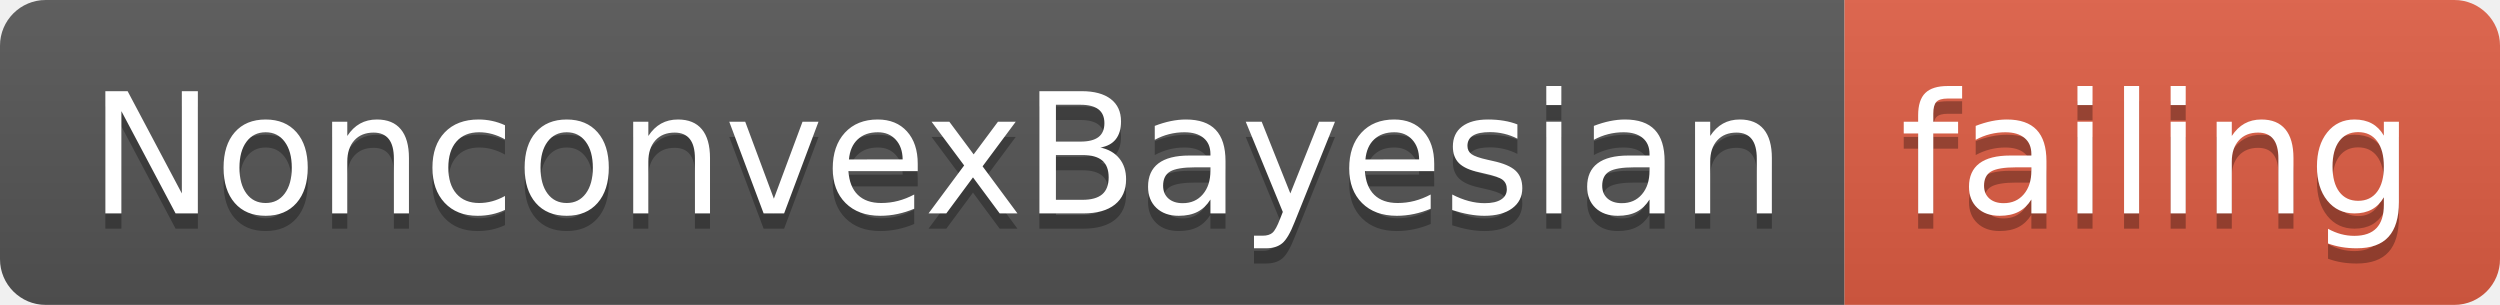
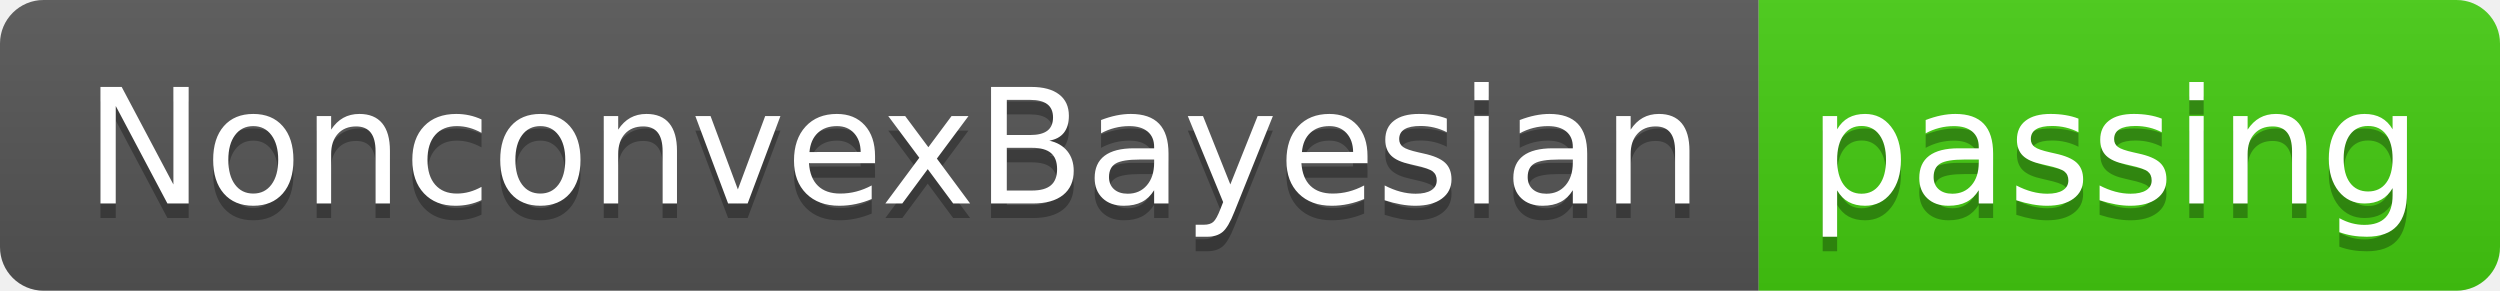
- <svg xmlns="http://www.w3.org/2000/svg" width="164" height="20">
+ <svg xmlns="http://www.w3.org/2000/svg" width="172" height="20">
  <linearGradient id="smooth" x2="0" y2="100%">
    <stop offset="0" stop-color="#bbb" stop-opacity=".1" />
    <stop offset="1" stop-opacity=".1" />
  </linearGradient>
  <clipPath id="round">
-     <rect width="164" height="20" rx="3" fill="#fff" />
+     <rect width="172" height="20" rx="3" fill="#fff" />
  </clipPath>
  <g clip-path="url(#round)">
    <rect width="121" height="20" fill="#555" />
-     <rect x="121" width="43" height="20" fill="#e05d44" />
-     <rect width="164" height="20" fill="url(#smooth)" />
+     <rect x="121" width="51" height="20" fill="#4c1" />
+     <rect width="172" height="20" fill="url(#smooth)" />
  </g>
  <g fill="#fff" text-anchor="middle" font-family="DejaVu Sans,Verdana,Geneva,sans-serif" font-size="110">
    <text x="615" y="150" fill="#010101" fill-opacity=".3" transform="scale(0.1)" textLength="1110" lengthAdjust="spacing">NonconvexBayesian</text>
    <text x="615" y="140" transform="scale(0.1)" textLength="1110" lengthAdjust="spacing">NonconvexBayesian</text>
-     <text x="1415" y="150" fill="#010101" fill-opacity=".3" transform="scale(0.1)" textLength="330" lengthAdjust="spacing">failing</text>
-     <text x="1415" y="140" transform="scale(0.1)" textLength="330" lengthAdjust="spacing">failing</text>
+     <text x="1455" y="150" fill="#010101" fill-opacity=".3" transform="scale(0.1)" textLength="410" lengthAdjust="spacing">passing</text>
+     <text x="1455" y="140" transform="scale(0.1)" textLength="410" lengthAdjust="spacing">passing</text>
  </g>
</svg>
